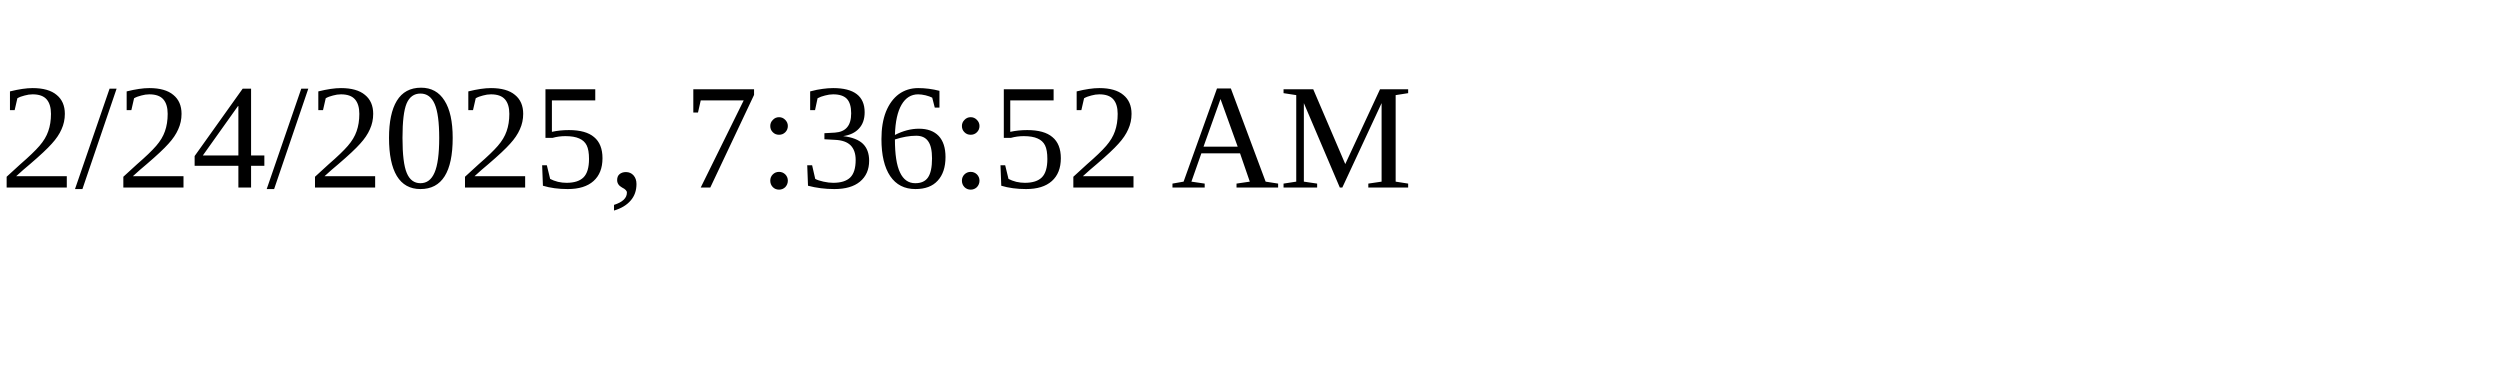
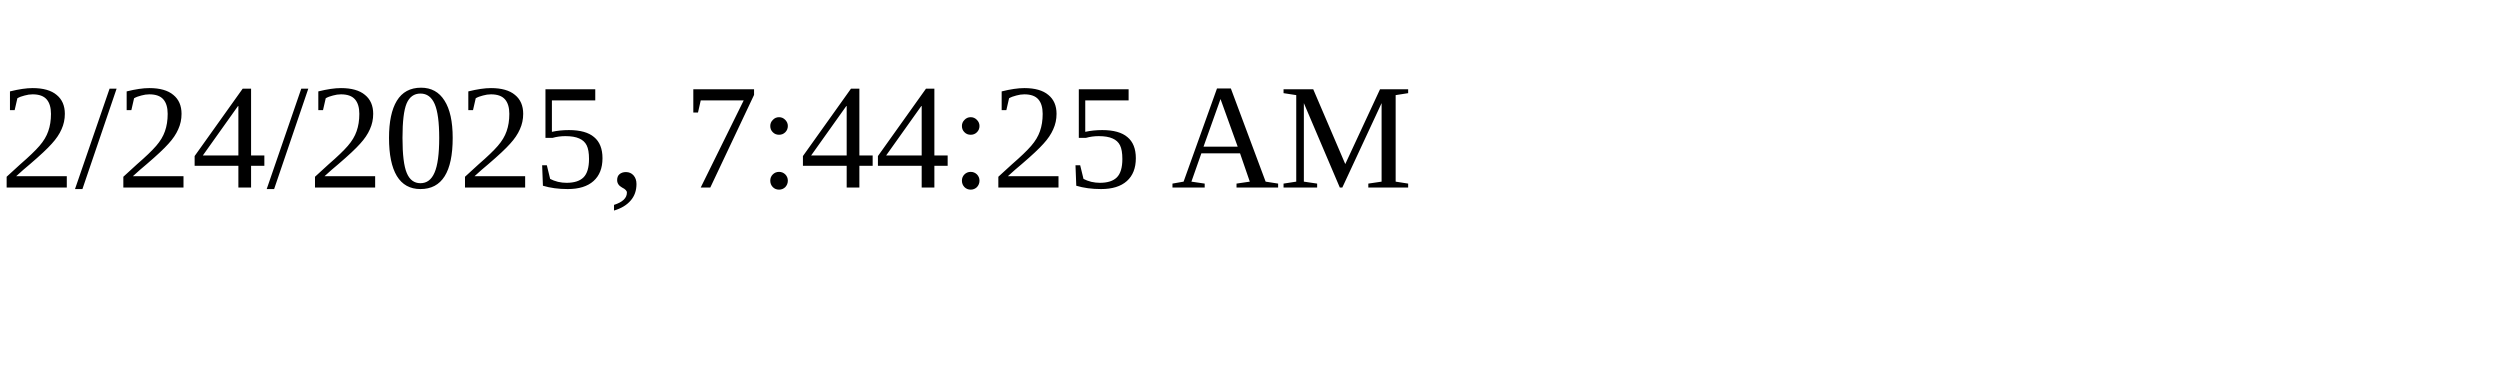
<svg xmlns="http://www.w3.org/2000/svg" height="30" width="200">
-   <text x="0" y="15">2/24/2025, 7:36:52 AM</text>
+   <text x="0" y="15">2/24/2025, 7:44:25 AM</text>
</svg>
